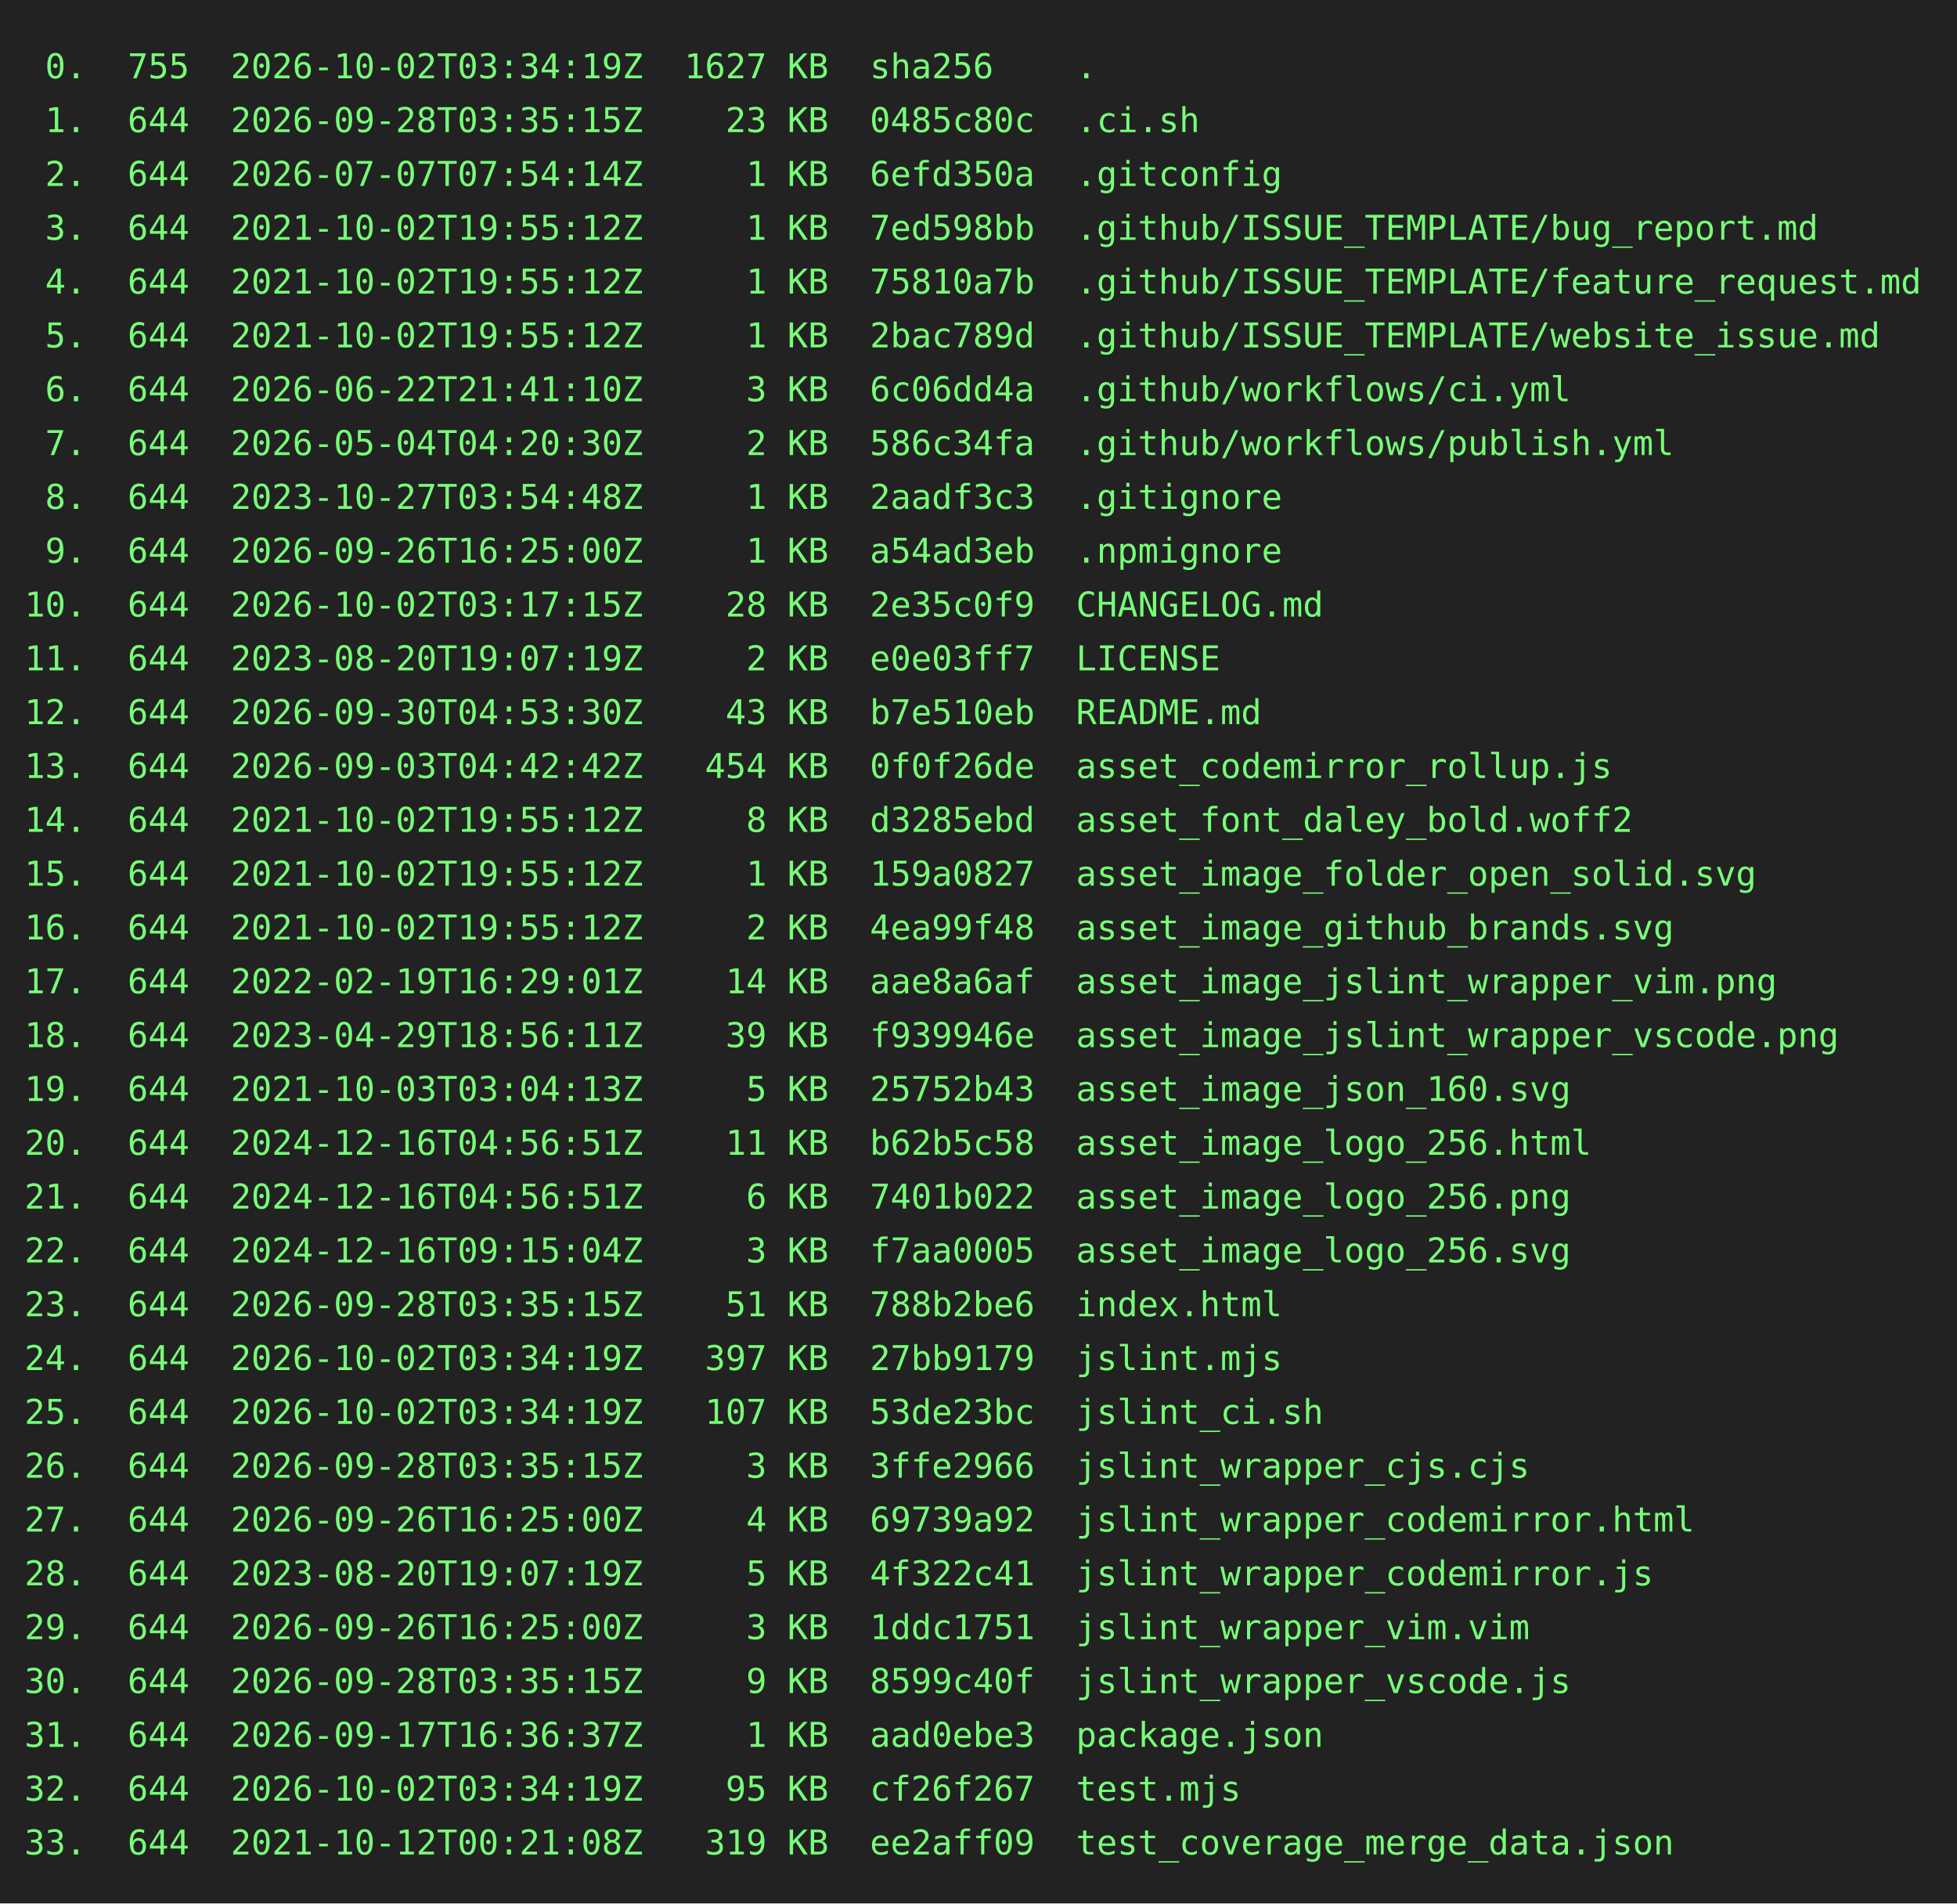
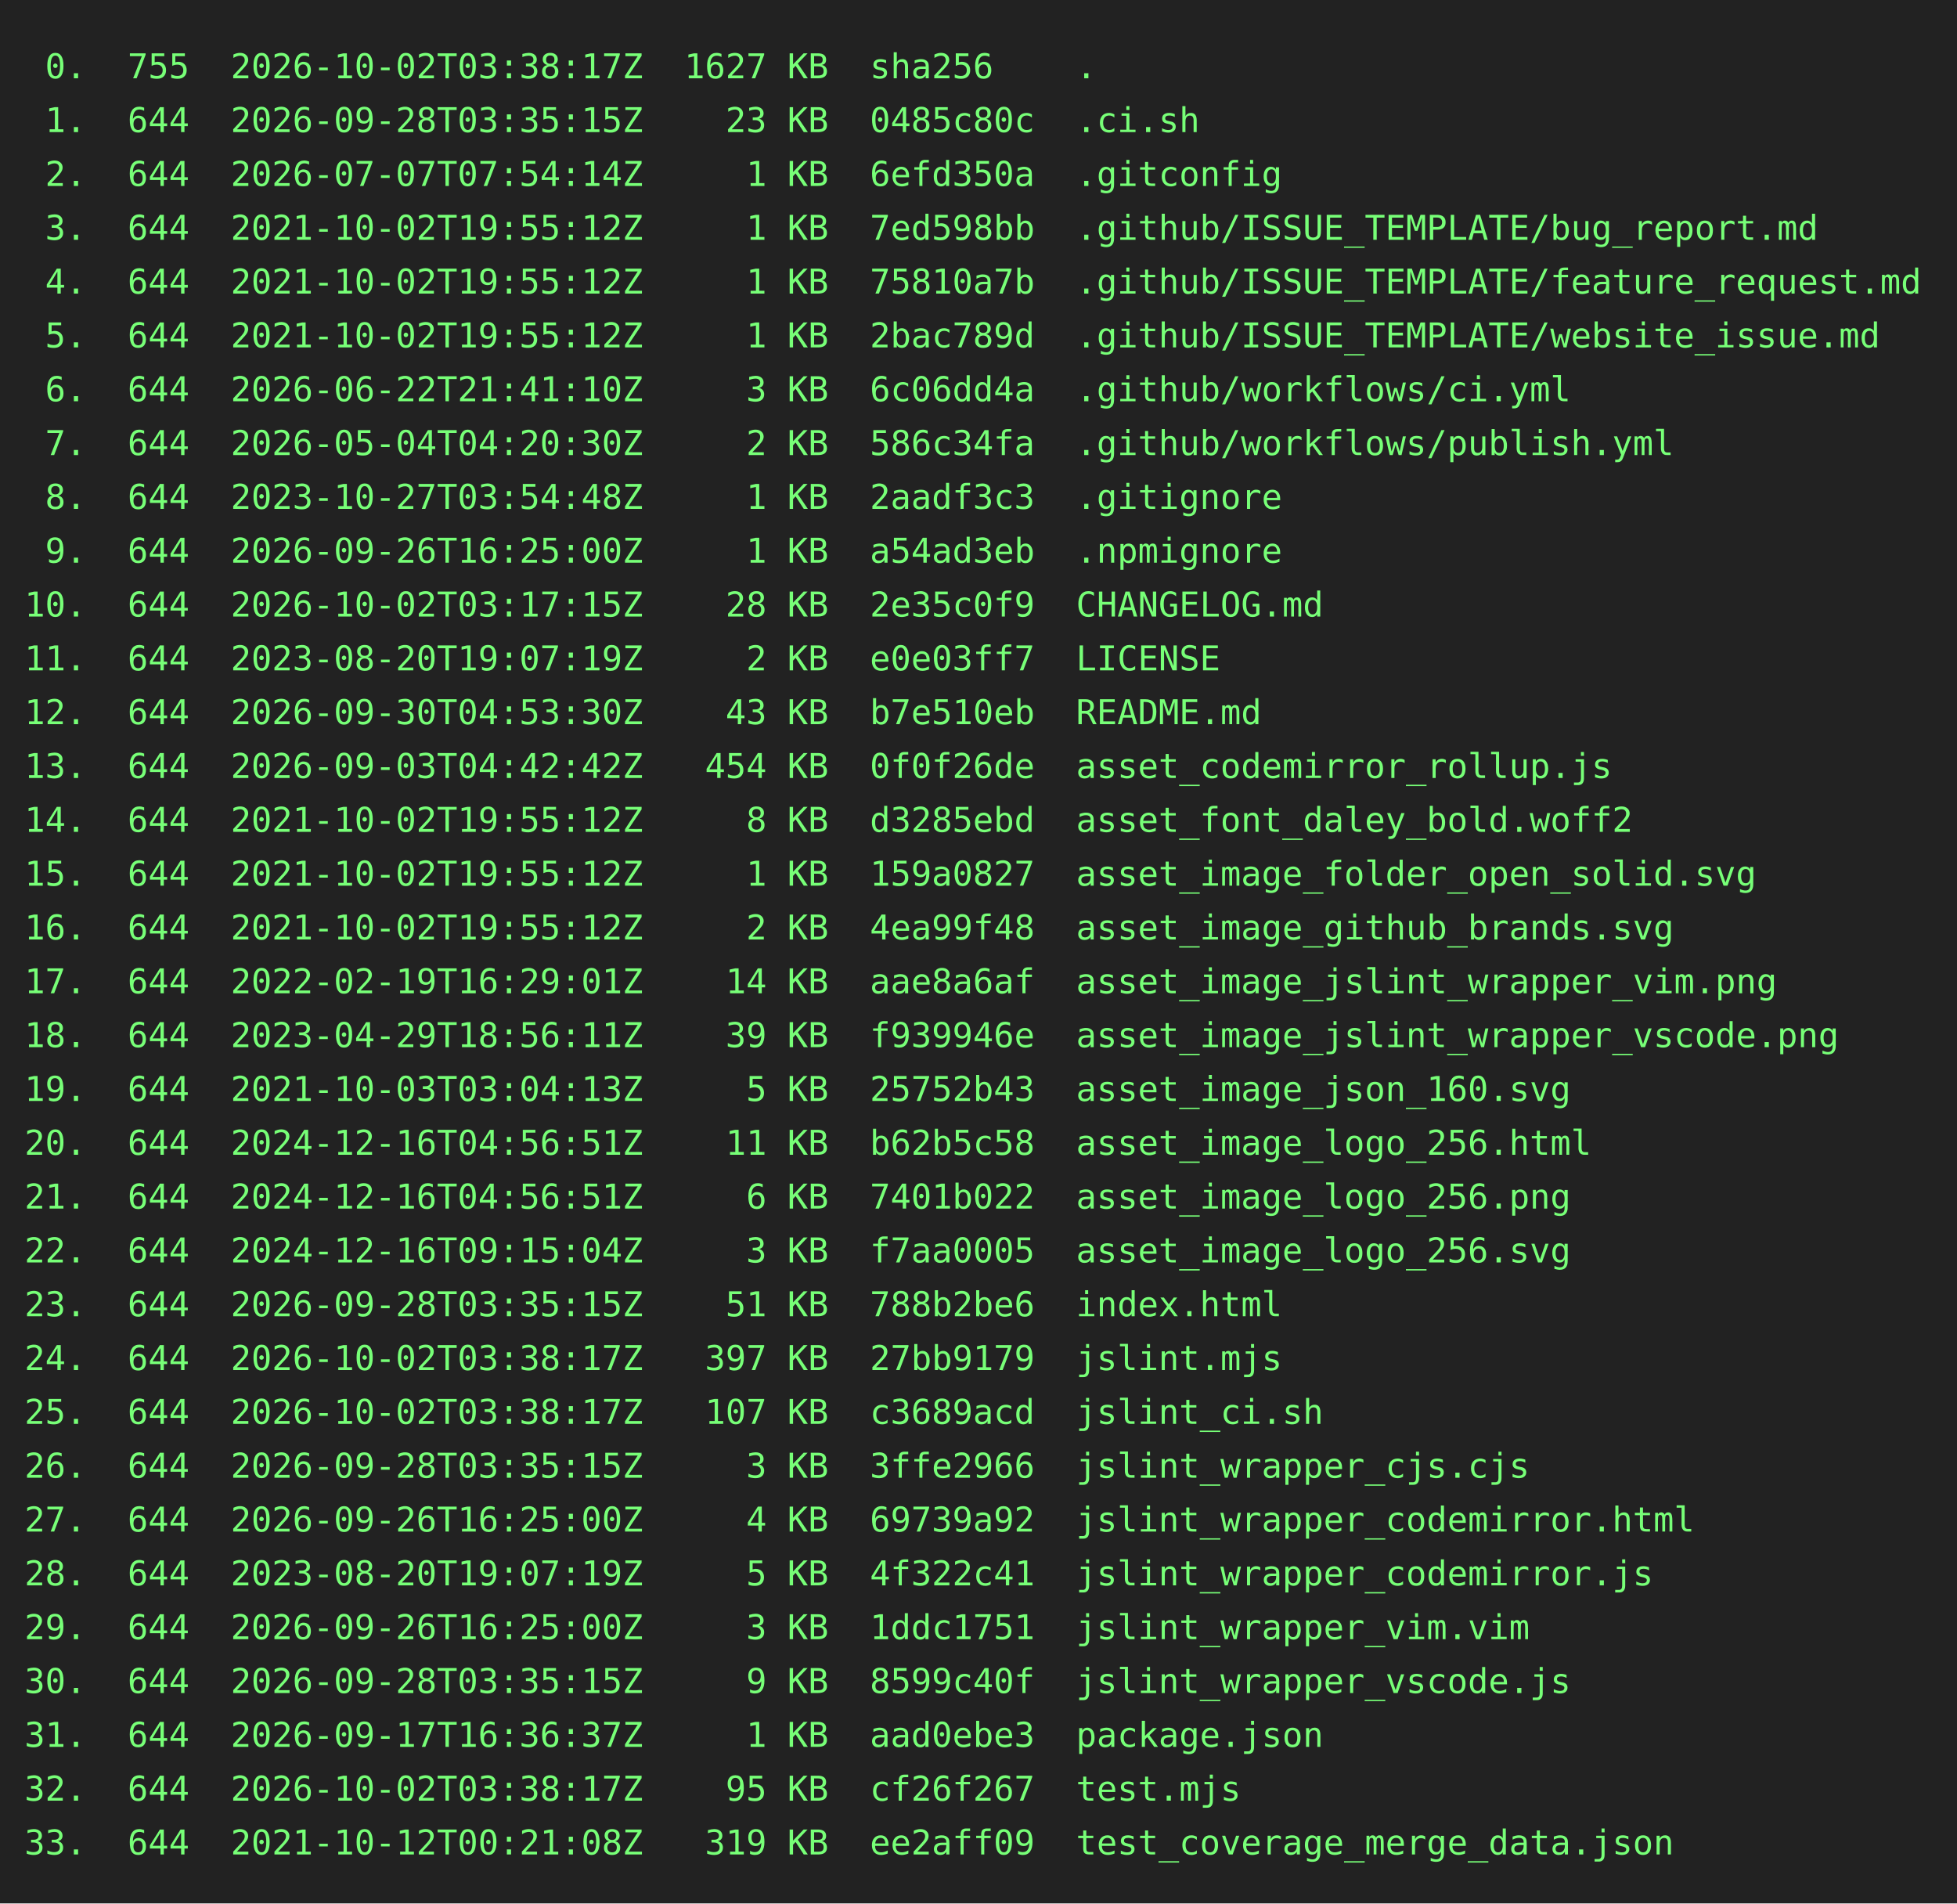
<svg xmlns="http://www.w3.org/2000/svg" height="778" width="800">
  <rect height="778" fill="#222" width="800" />
  <text fill="#7f7" font-family="consolas, menlo, monospace" font-size="14" xml:space="preserve">
-     <tspan lengthAdjust="spacingAndGlyphs" textLength="768" x="10" y="32"> 0.  755  2026-10-02T03:34:19Z  1627 KB  sha256    .                                             </tspan>
+     <tspan lengthAdjust="spacingAndGlyphs" textLength="768" x="10" y="32"> 0.  755  2026-10-02T03:38:17Z  1627 KB  sha256    .                                             </tspan>
    <tspan lengthAdjust="spacingAndGlyphs" textLength="768" x="10" y="54"> 1.  644  2026-09-28T03:35:15Z    23 KB  0485c80c  .ci.sh                                        </tspan>
    <tspan lengthAdjust="spacingAndGlyphs" textLength="768" x="10" y="76"> 2.  644  2026-07-07T07:54:14Z     1 KB  6efd350a  .gitconfig                                    </tspan>
    <tspan lengthAdjust="spacingAndGlyphs" textLength="768" x="10" y="98"> 3.  644  2021-10-02T19:55:12Z     1 KB  7ed598bb  .github/ISSUE_TEMPLATE/bug_report.md          </tspan>
    <tspan lengthAdjust="spacingAndGlyphs" textLength="768" x="10" y="120"> 4.  644  2021-10-02T19:55:12Z     1 KB  75810a7b  .github/ISSUE_TEMPLATE/feature_request.md     </tspan>
    <tspan lengthAdjust="spacingAndGlyphs" textLength="768" x="10" y="142"> 5.  644  2021-10-02T19:55:12Z     1 KB  2bac789d  .github/ISSUE_TEMPLATE/website_issue.md       </tspan>
    <tspan lengthAdjust="spacingAndGlyphs" textLength="768" x="10" y="164"> 6.  644  2026-06-22T21:41:10Z     3 KB  6c06dd4a  .github/workflows/ci.yml                      </tspan>
    <tspan lengthAdjust="spacingAndGlyphs" textLength="768" x="10" y="186"> 7.  644  2026-05-04T04:20:30Z     2 KB  586c34fa  .github/workflows/publish.yml                 </tspan>
    <tspan lengthAdjust="spacingAndGlyphs" textLength="768" x="10" y="208"> 8.  644  2023-10-27T03:54:48Z     1 KB  2aadf3c3  .gitignore                                    </tspan>
    <tspan lengthAdjust="spacingAndGlyphs" textLength="768" x="10" y="230"> 9.  644  2026-09-26T16:25:00Z     1 KB  a54ad3eb  .npmignore                                    </tspan>
    <tspan lengthAdjust="spacingAndGlyphs" textLength="768" x="10" y="252">10.  644  2026-10-02T03:17:15Z    28 KB  2e35c0f9  CHANGELOG.md                                  </tspan>
    <tspan lengthAdjust="spacingAndGlyphs" textLength="768" x="10" y="274">11.  644  2023-08-20T19:07:19Z     2 KB  e0e03ff7  LICENSE                                       </tspan>
    <tspan lengthAdjust="spacingAndGlyphs" textLength="768" x="10" y="296">12.  644  2026-09-30T04:53:30Z    43 KB  b7e510eb  README.md                                     </tspan>
    <tspan lengthAdjust="spacingAndGlyphs" textLength="768" x="10" y="318">13.  644  2026-09-03T04:42:42Z   454 KB  0f0f26de  asset_codemirror_rollup.js                    </tspan>
    <tspan lengthAdjust="spacingAndGlyphs" textLength="768" x="10" y="340">14.  644  2021-10-02T19:55:12Z     8 KB  d3285ebd  asset_font_daley_bold.woff2                   </tspan>
    <tspan lengthAdjust="spacingAndGlyphs" textLength="768" x="10" y="362">15.  644  2021-10-02T19:55:12Z     1 KB  159a0827  asset_image_folder_open_solid.svg             </tspan>
    <tspan lengthAdjust="spacingAndGlyphs" textLength="768" x="10" y="384">16.  644  2021-10-02T19:55:12Z     2 KB  4ea99f48  asset_image_github_brands.svg                 </tspan>
    <tspan lengthAdjust="spacingAndGlyphs" textLength="768" x="10" y="406">17.  644  2022-02-19T16:29:01Z    14 KB  aae8a6af  asset_image_jslint_wrapper_vim.png            </tspan>
    <tspan lengthAdjust="spacingAndGlyphs" textLength="768" x="10" y="428">18.  644  2023-04-29T18:56:11Z    39 KB  f939946e  asset_image_jslint_wrapper_vscode.png         </tspan>
    <tspan lengthAdjust="spacingAndGlyphs" textLength="768" x="10" y="450">19.  644  2021-10-03T03:04:13Z     5 KB  25752b43  asset_image_json_160.svg                      </tspan>
    <tspan lengthAdjust="spacingAndGlyphs" textLength="768" x="10" y="472">20.  644  2024-12-16T04:56:51Z    11 KB  b62b5c58  asset_image_logo_256.html                     </tspan>
    <tspan lengthAdjust="spacingAndGlyphs" textLength="768" x="10" y="494">21.  644  2024-12-16T04:56:51Z     6 KB  7401b022  asset_image_logo_256.png                      </tspan>
    <tspan lengthAdjust="spacingAndGlyphs" textLength="768" x="10" y="516">22.  644  2024-12-16T09:15:04Z     3 KB  f7aa0005  asset_image_logo_256.svg                      </tspan>
    <tspan lengthAdjust="spacingAndGlyphs" textLength="768" x="10" y="538">23.  644  2026-09-28T03:35:15Z    51 KB  788b2be6  index.html                                    </tspan>
-     <tspan lengthAdjust="spacingAndGlyphs" textLength="768" x="10" y="560">24.  644  2026-10-02T03:34:19Z   397 KB  27bb9179  jslint.mjs                                    </tspan>
-     <tspan lengthAdjust="spacingAndGlyphs" textLength="768" x="10" y="582">25.  644  2026-10-02T03:34:19Z   107 KB  53de23bc  jslint_ci.sh                                  </tspan>
+     <tspan lengthAdjust="spacingAndGlyphs" textLength="768" x="10" y="560">24.  644  2026-10-02T03:38:17Z   397 KB  27bb9179  jslint.mjs                                    </tspan>
+     <tspan lengthAdjust="spacingAndGlyphs" textLength="768" x="10" y="582">25.  644  2026-10-02T03:38:17Z   107 KB  c3689acd  jslint_ci.sh                                  </tspan>
    <tspan lengthAdjust="spacingAndGlyphs" textLength="768" x="10" y="604">26.  644  2026-09-28T03:35:15Z     3 KB  3ffe2966  jslint_wrapper_cjs.cjs                        </tspan>
    <tspan lengthAdjust="spacingAndGlyphs" textLength="768" x="10" y="626">27.  644  2026-09-26T16:25:00Z     4 KB  69739a92  jslint_wrapper_codemirror.html                </tspan>
    <tspan lengthAdjust="spacingAndGlyphs" textLength="768" x="10" y="648">28.  644  2023-08-20T19:07:19Z     5 KB  4f322c41  jslint_wrapper_codemirror.js                  </tspan>
    <tspan lengthAdjust="spacingAndGlyphs" textLength="768" x="10" y="670">29.  644  2026-09-26T16:25:00Z     3 KB  1ddc1751  jslint_wrapper_vim.vim                        </tspan>
    <tspan lengthAdjust="spacingAndGlyphs" textLength="768" x="10" y="692">30.  644  2026-09-28T03:35:15Z     9 KB  8599c40f  jslint_wrapper_vscode.js                      </tspan>
    <tspan lengthAdjust="spacingAndGlyphs" textLength="768" x="10" y="714">31.  644  2026-09-17T16:36:37Z     1 KB  aad0ebe3  package.json                                  </tspan>
-     <tspan lengthAdjust="spacingAndGlyphs" textLength="768" x="10" y="736">32.  644  2026-10-02T03:34:19Z    95 KB  cf26f267  test.mjs                                      </tspan>
+     <tspan lengthAdjust="spacingAndGlyphs" textLength="768" x="10" y="736">32.  644  2026-10-02T03:38:17Z    95 KB  cf26f267  test.mjs                                      </tspan>
    <tspan lengthAdjust="spacingAndGlyphs" textLength="768" x="10" y="758">33.  644  2021-10-12T00:21:08Z   319 KB  ee2aff09  test_coverage_merge_data.json                 </tspan>
  </text>
</svg>
